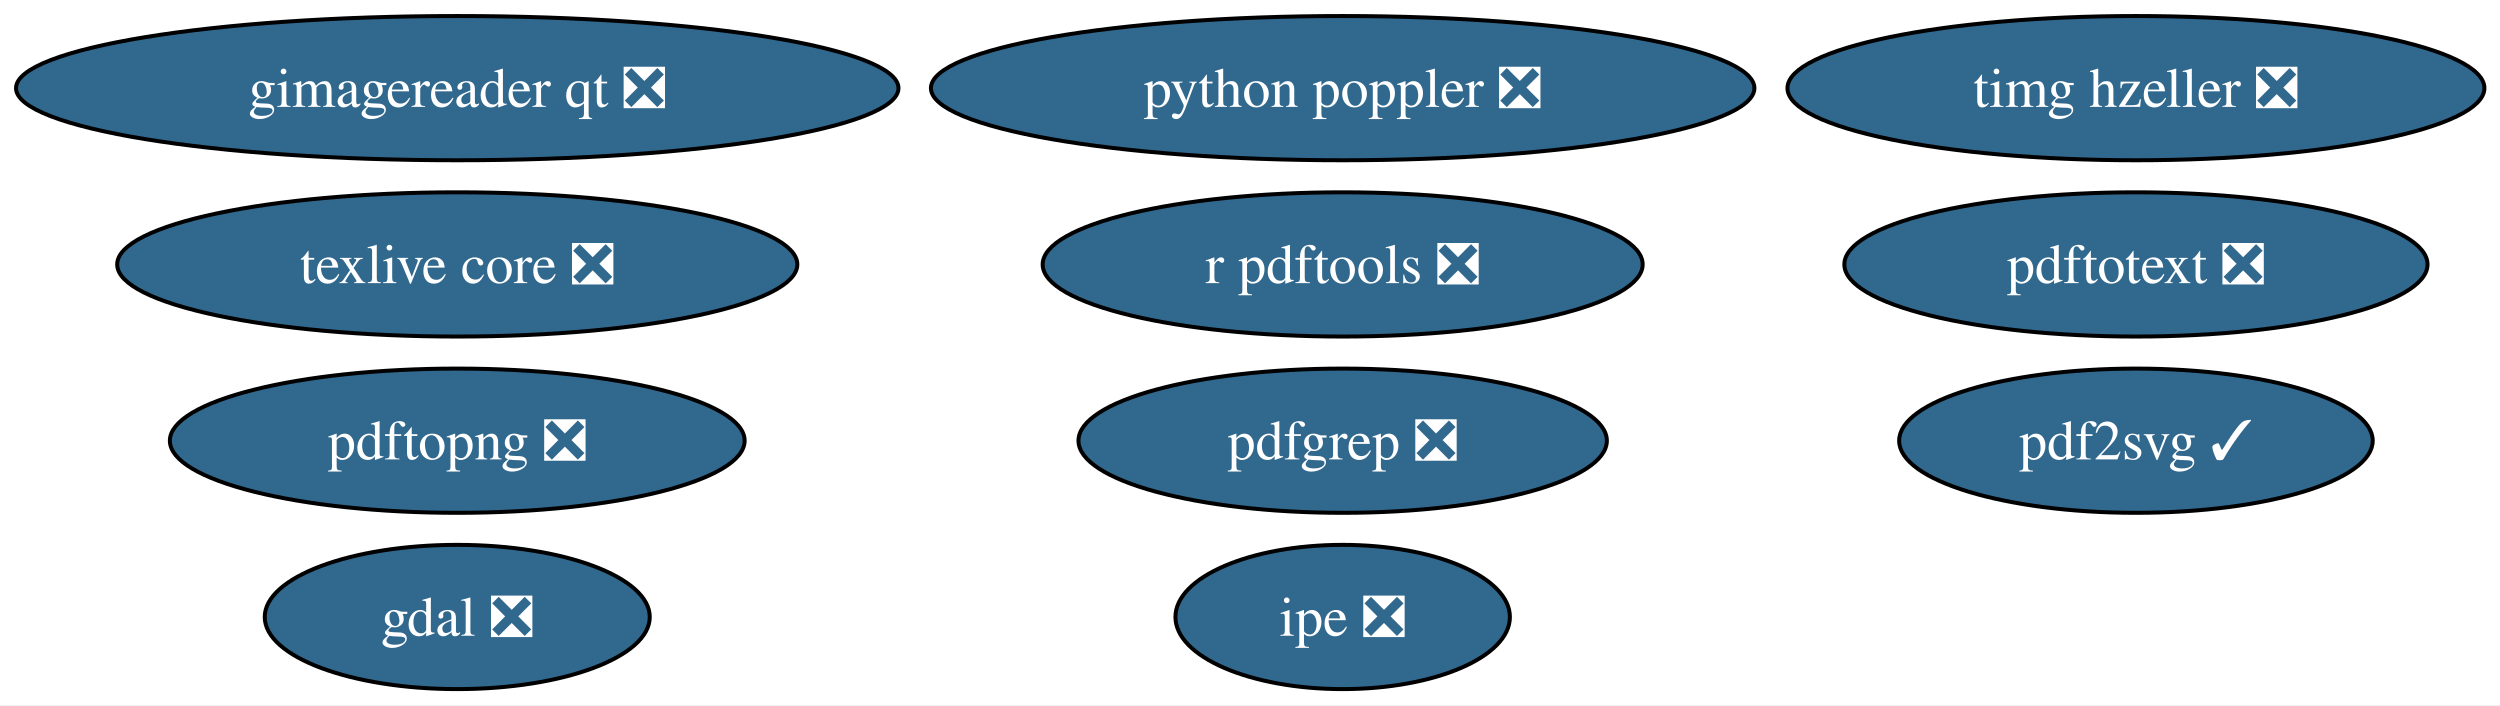
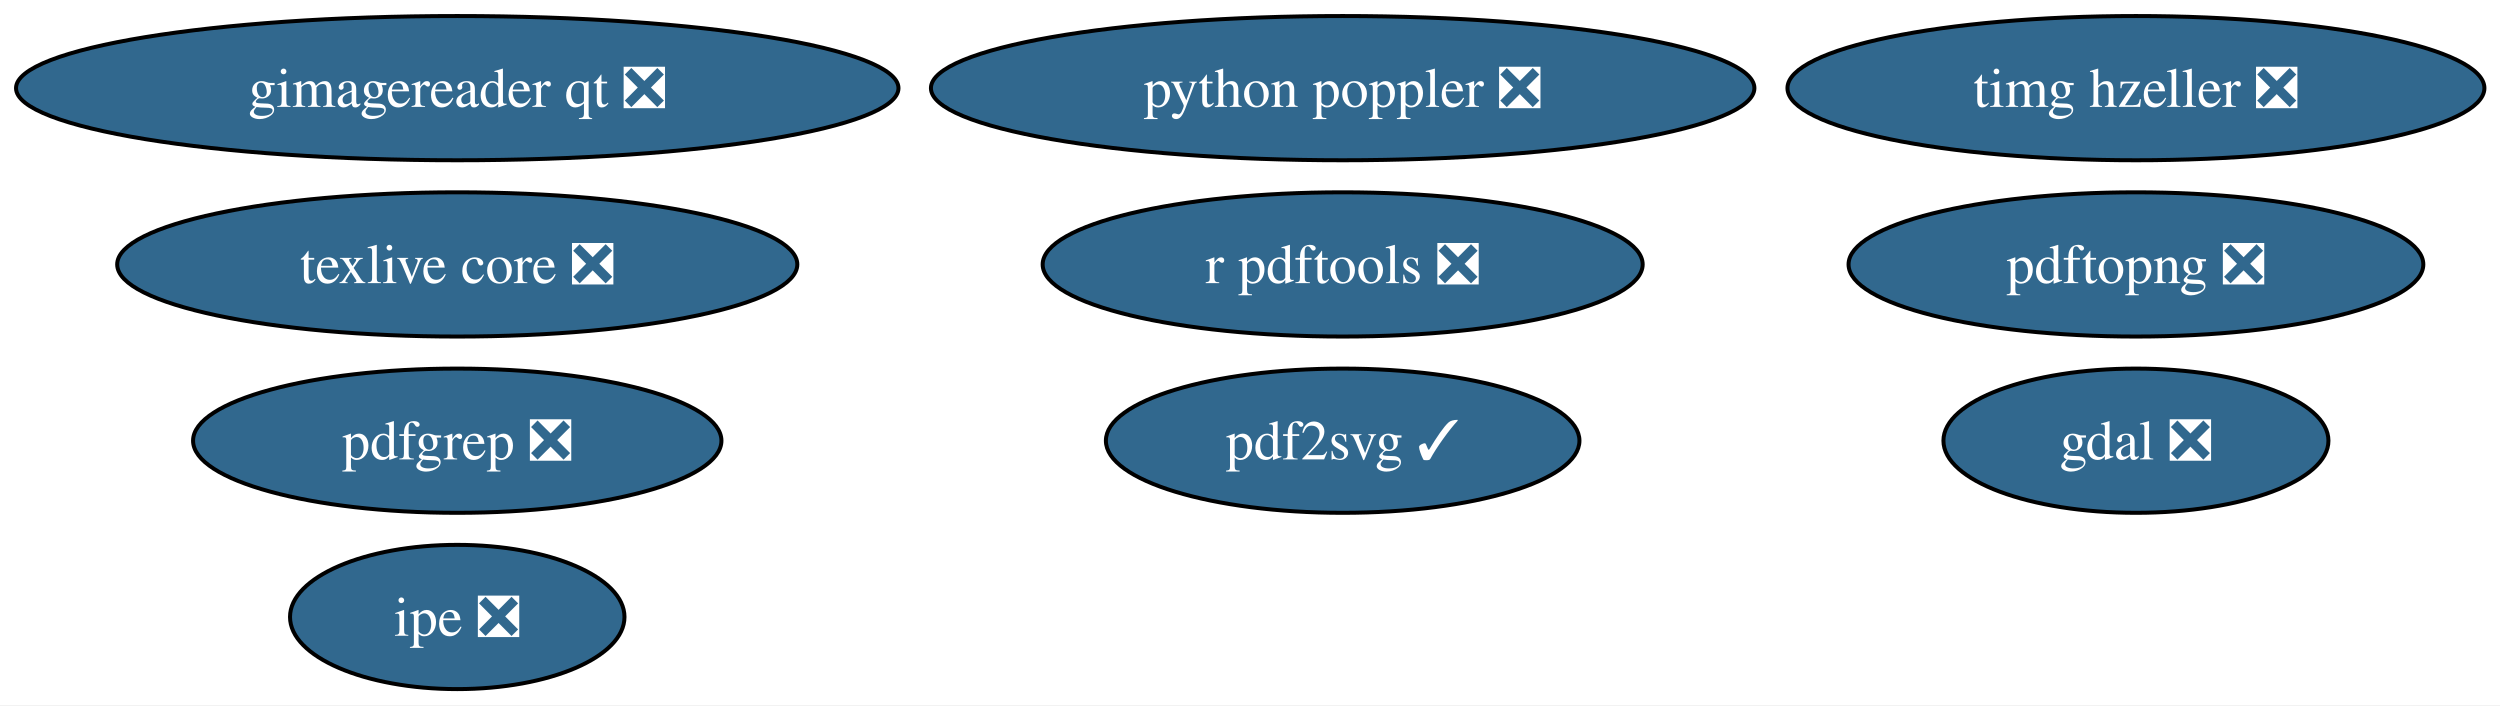
<svg xmlns="http://www.w3.org/2000/svg" xmlns:xlink="http://www.w3.org/1999/xlink" width="624pt" height="176pt" viewBox="0.00 0.00 624.00 176.00">
  <g id="graph0" class="graph" transform="scale(1 1) rotate(0) translate(4 172)">
    <polygon fill="white" stroke="none" points="-4,4 -4,-172 620.12,-172 620.12,4 -4,4" />
    <g id="node1" class="node">
      <g id="a_node1">
        <a xlink:href="https://github.com/conda-forge/gdal-feedstock/pull/1257" xlink:title="gdal ❎">
-           <ellipse fill="#31688e" stroke="black" cx="110.13" cy="-18" rx="48.05" ry="18" />
-           <text xml:space="preserve" text-anchor="middle" x="110.13" y="-13.32" font-family="Times,serif" font-size="14.00" fill="white">gdal ❎</text>
+           <ellipse fill="#31688e" stroke="black" cx="529.13" cy="-62" rx="48.05" ry="18" />
+           <text xml:space="preserve" text-anchor="middle" x="529.13" y="-57.33" font-family="Times,serif" font-size="14.00" fill="white">gdal ❎</text>
        </a>
      </g>
    </g>
    <g id="node2" class="node">
      <g id="a_node2">
        <a xlink:href="https://github.com/conda-forge/gimagereader-qt-feedstock/pull/38" xlink:title="gimagereader qt ❎">
          <ellipse fill="#31688e" stroke="black" cx="110.13" cy="-150" rx="110.13" ry="18" />
          <text xml:space="preserve" text-anchor="middle" x="110.13" y="-145.32" font-family="Times,serif" font-size="14.00" fill="white">gimagereader qt ❎</text>
        </a>
      </g>
    </g>
    <g id="node3" class="node">
      <g id="a_node3">
        <a xlink:href="https://github.com/conda-forge/ipe-feedstock/pull/46" xlink:title="ipe ❎">
-           <ellipse fill="#31688e" stroke="black" cx="331.13" cy="-18" rx="41.74" ry="18" />
-           <text xml:space="preserve" text-anchor="middle" x="331.13" y="-13.32" font-family="Times,serif" font-size="14.00" fill="white">ipe ❎</text>
+           <ellipse fill="#31688e" stroke="black" cx="110.13" cy="-18" rx="41.74" ry="18" />
+           <text xml:space="preserve" text-anchor="middle" x="110.13" y="-13.32" font-family="Times,serif" font-size="14.00" fill="white">ipe ❎</text>
        </a>
      </g>
    </g>
    <g id="node4" class="node">
      <g id="a_node4">
        <a xlink:href="https://github.com/conda-forge/pdf2svg-feedstock/pull/52" xlink:title="pdf2svg ✓">
-           <ellipse fill="#31688e" stroke="black" cx="529.13" cy="-62" rx="59.1" ry="18" />
-           <text xml:space="preserve" text-anchor="middle" x="529.13" y="-57.33" font-family="Times,serif" font-size="14.00" fill="white">pdf2svg ✓</text>
+           <ellipse fill="#31688e" stroke="black" cx="331.13" cy="-62" rx="59.1" ry="18" />
+           <text xml:space="preserve" text-anchor="middle" x="331.13" y="-57.33" font-family="Times,serif" font-size="14.00" fill="white">pdf2svg ✓</text>
        </a>
      </g>
    </g>
    <g id="node5" class="node">
      <g id="a_node5">
        <a xlink:href="https://github.com/conda-forge/pdfgrep-feedstock/pull/48" xlink:title="pdfgrep ❎">
-           <ellipse fill="#31688e" stroke="black" cx="331.13" cy="-62" rx="65.94" ry="18" />
-           <text xml:space="preserve" text-anchor="middle" x="331.13" y="-57.33" font-family="Times,serif" font-size="14.00" fill="white">pdfgrep ❎</text>
+           <ellipse fill="#31688e" stroke="black" cx="110.13" cy="-62" rx="65.94" ry="18" />
+           <text xml:space="preserve" text-anchor="middle" x="110.13" y="-57.33" font-family="Times,serif" font-size="14.00" fill="white">pdfgrep ❎</text>
        </a>
      </g>
    </g>
    <g id="node6" class="node">
      <g id="a_node6">
        <a xlink:href="https://github.com/conda-forge/pdftopng-feedstock/pull/38" xlink:title="pdftopng ❎">
-           <ellipse fill="#31688e" stroke="black" cx="110.13" cy="-62" rx="71.73" ry="18" />
-           <text xml:space="preserve" text-anchor="middle" x="110.13" y="-57.33" font-family="Times,serif" font-size="14.00" fill="white">pdftopng ❎</text>
+           <ellipse fill="#31688e" stroke="black" cx="529.13" cy="-106" rx="71.73" ry="18" />
+           <text xml:space="preserve" text-anchor="middle" x="529.13" y="-101.33" font-family="Times,serif" font-size="14.00" fill="white">pdftopng ❎</text>
        </a>
      </g>
    </g>
    <g id="node7" class="node">
      <g id="a_node7">
-         <a xlink:href="https://github.com/conda-forge/pdftotext-feedstock/pull/55" xlink:title="pdftotext ❎">
-           <ellipse fill="#31688e" stroke="black" cx="529.13" cy="-106" rx="72.78" ry="18" />
-           <text xml:space="preserve" text-anchor="middle" x="529.13" y="-101.33" font-family="Times,serif" font-size="14.00" fill="white">pdftotext ❎</text>
-         </a>
-       </g>
-     </g>
-     <g id="node8" class="node">
-       <g id="a_node8">
        <a xlink:href="https://github.com/conda-forge/python-poppler-feedstock/pull/26" xlink:title="python poppler ❎">
          <ellipse fill="#31688e" stroke="black" cx="331.13" cy="-150" rx="102.77" ry="18" />
          <text xml:space="preserve" text-anchor="middle" x="331.13" y="-145.32" font-family="Times,serif" font-size="14.00" fill="white">python poppler ❎</text>
        </a>
      </g>
    </g>
-     <g id="node9" class="node">
-       <g id="a_node9">
+     <g id="node8" class="node">
+       <g id="a_node8">
        <a xlink:href="https://github.com/conda-forge/r-pdftools-feedstock/pull/67" xlink:title="r pdftools ❎">
          <ellipse fill="#31688e" stroke="black" cx="331.13" cy="-106" rx="74.88" ry="18" />
          <text xml:space="preserve" text-anchor="middle" x="331.13" y="-101.33" font-family="Times,serif" font-size="14.00" fill="white">r pdftools ❎</text>
        </a>
      </g>
    </g>
-     <g id="node10" class="node">
-       <g id="a_node10">
+     <g id="node9" class="node">
+       <g id="a_node9">
        <a xlink:href="https://github.com/conda-forge/texlive-core-feedstock/pull/115" xlink:title="texlive core ❎">
          <ellipse fill="#31688e" stroke="black" cx="110.13" cy="-106" rx="84.88" ry="18" />
          <text xml:space="preserve" text-anchor="middle" x="110.13" y="-101.33" font-family="Times,serif" font-size="14.00" fill="white">texlive core ❎</text>
        </a>
      </g>
    </g>
-     <g id="node11" class="node">
-       <g id="a_node11">
+     <g id="node10" class="node">
+       <g id="a_node10">
        <a xlink:href="https://github.com/conda-forge/timg-hzeller-feedstock/pull/2" xlink:title="timg hzeller ❎">
          <ellipse fill="#31688e" stroke="black" cx="529.13" cy="-150" rx="86.98" ry="18" />
          <text xml:space="preserve" text-anchor="middle" x="529.13" y="-145.32" font-family="Times,serif" font-size="14.00" fill="white">timg hzeller ❎</text>
        </a>
      </g>
    </g>
  </g>
</svg>
